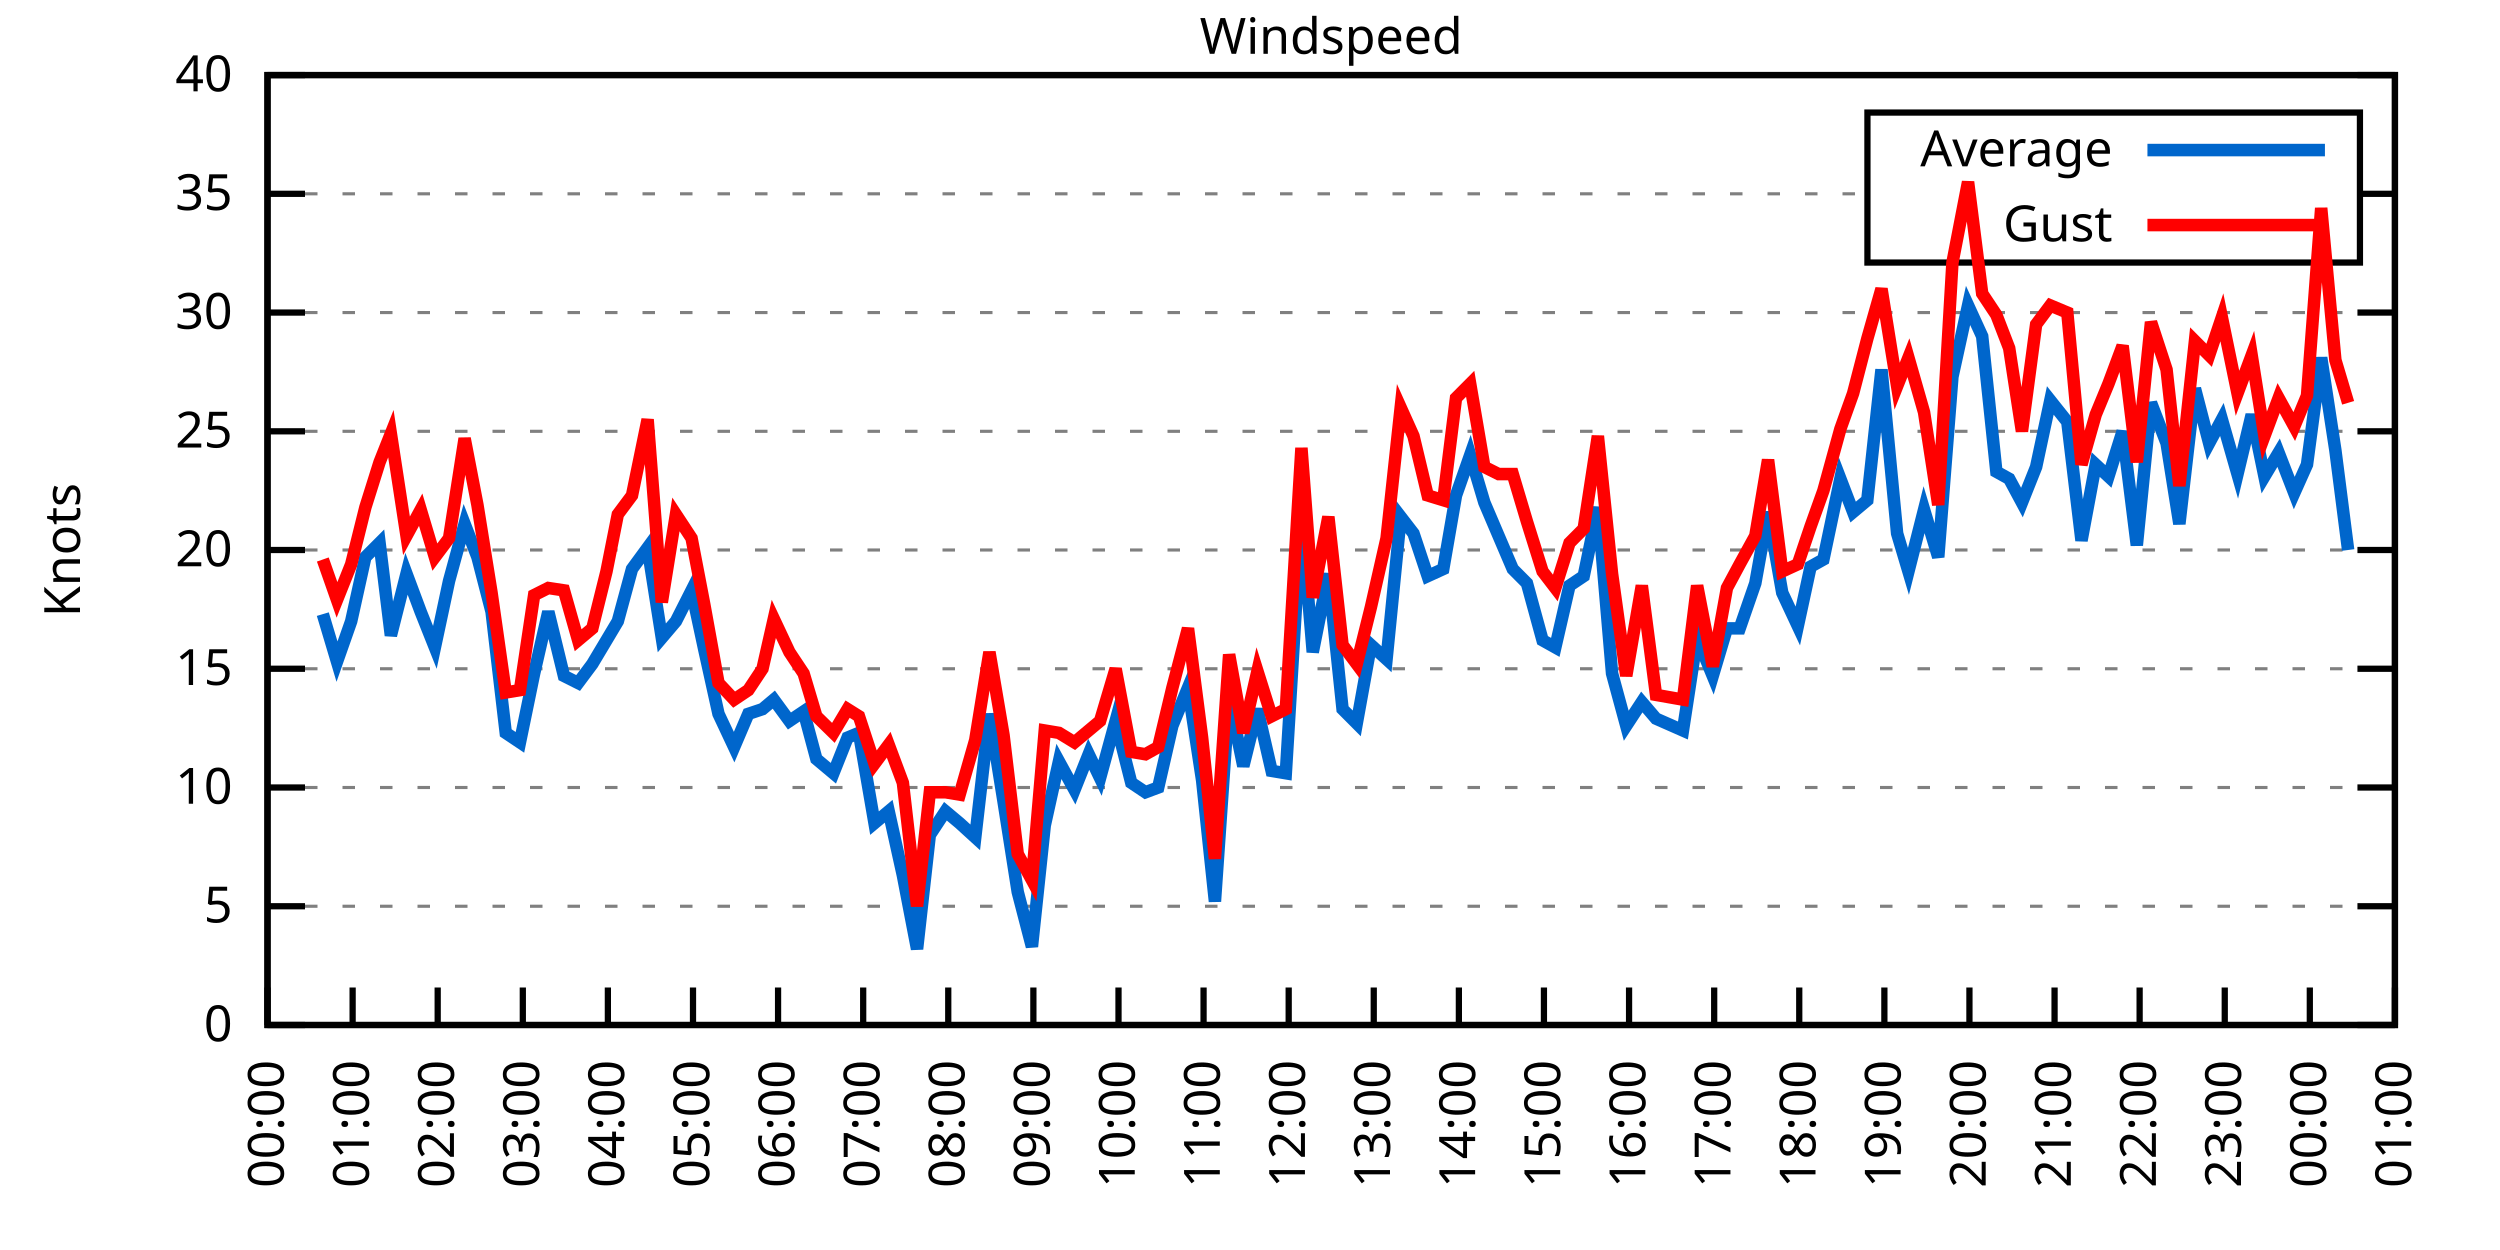
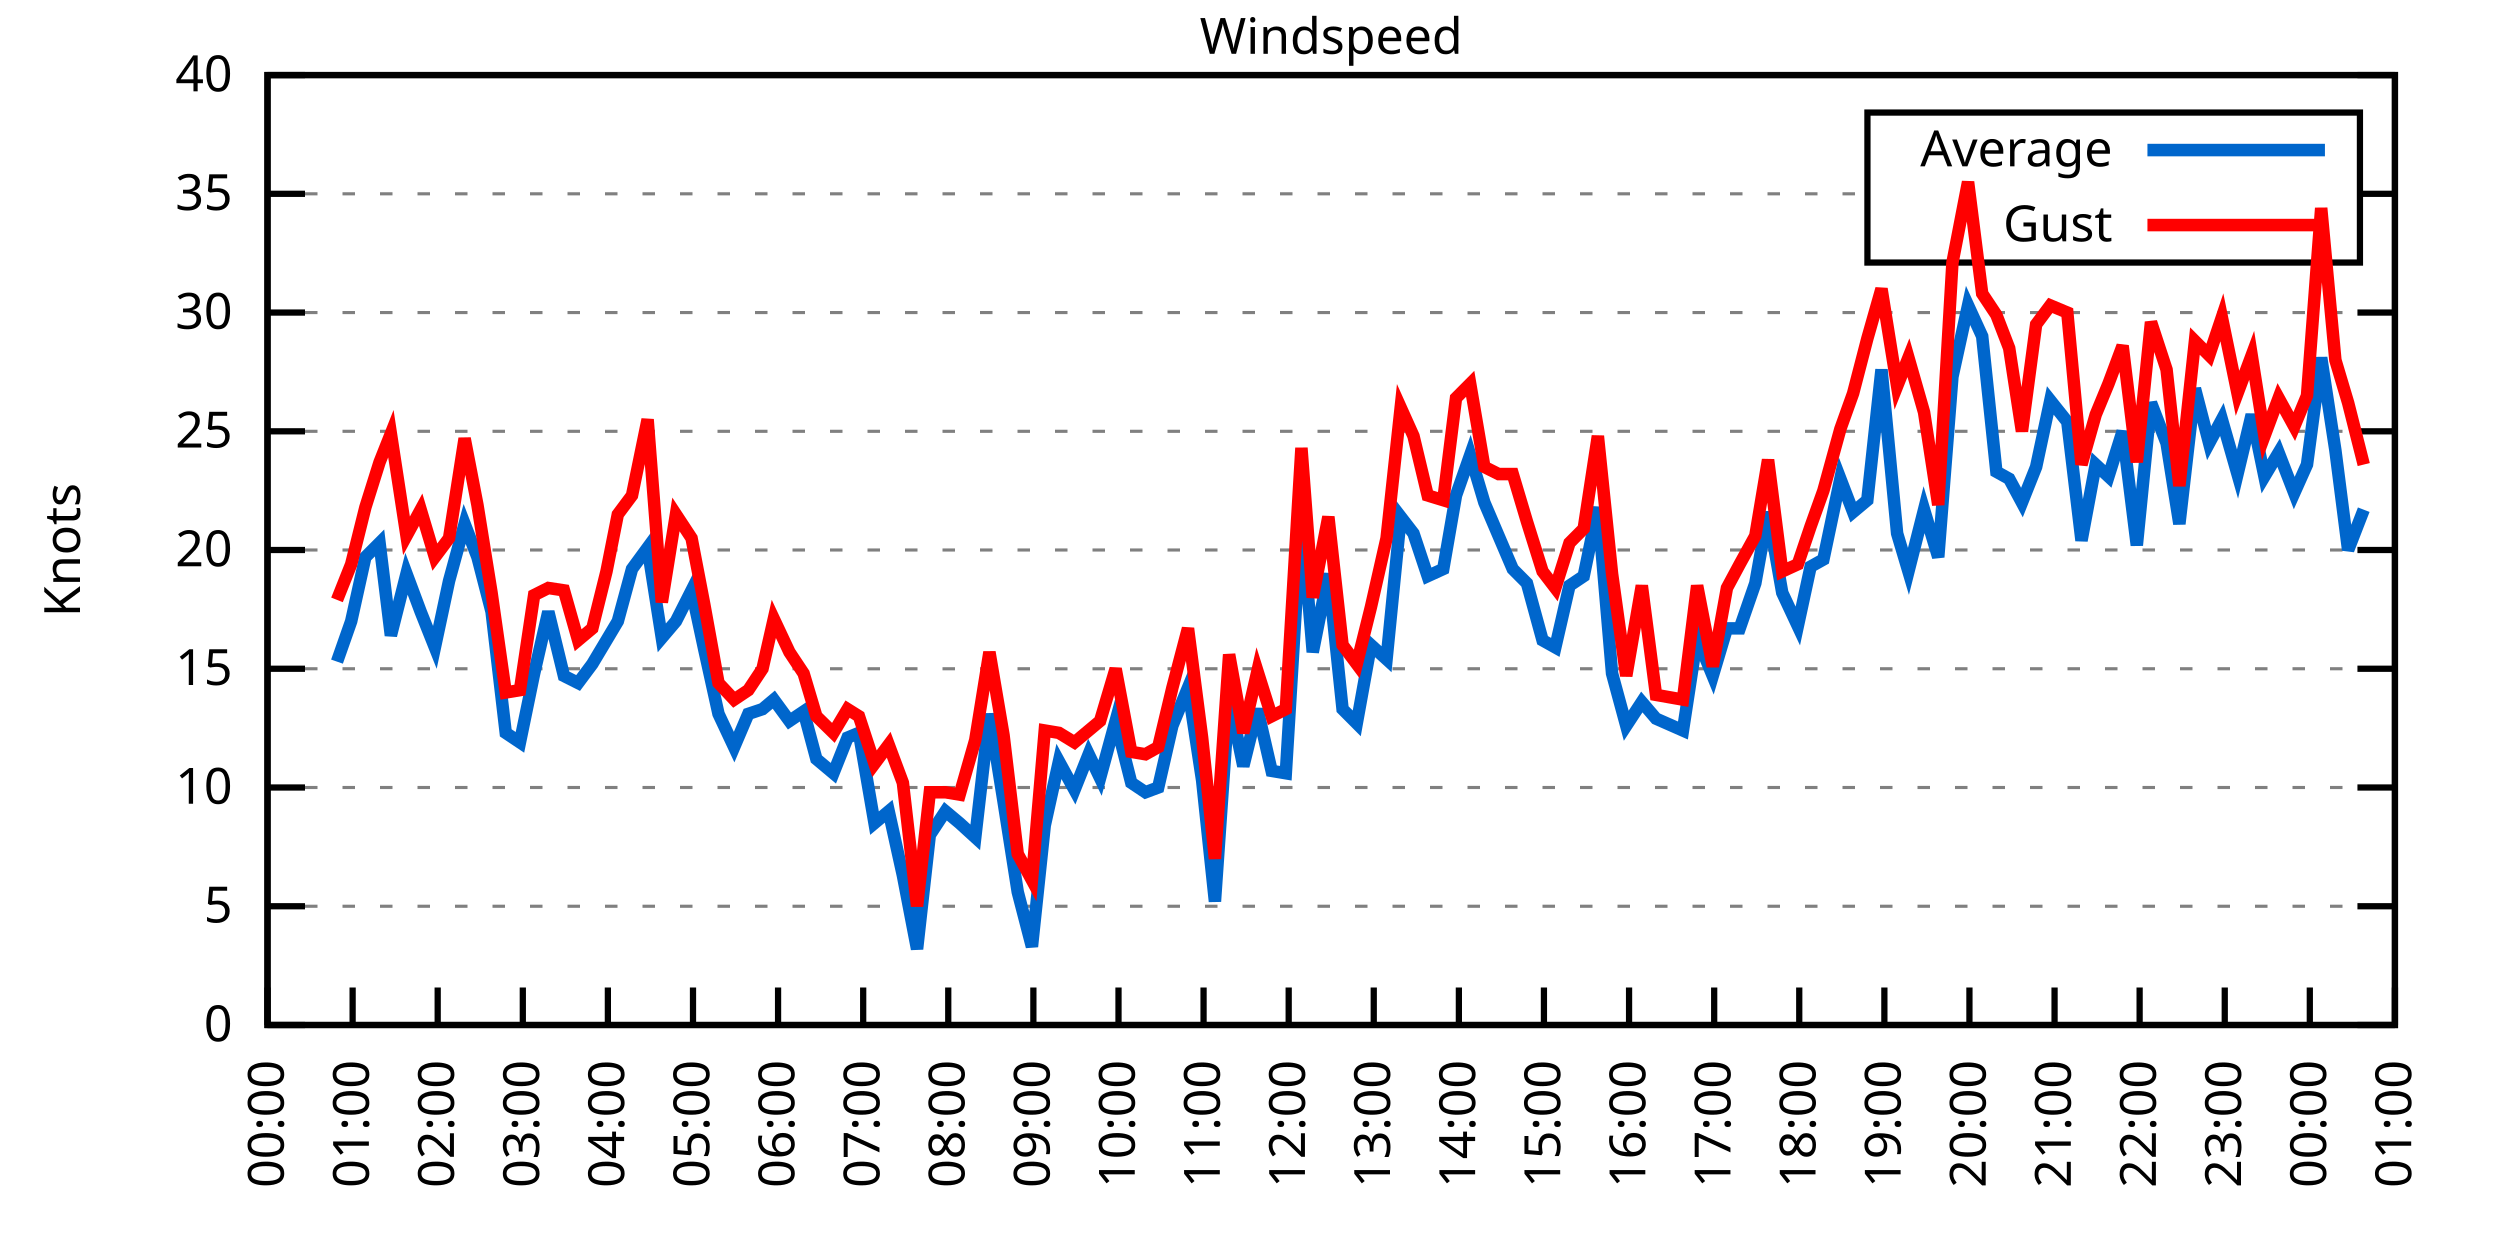
<svg xmlns="http://www.w3.org/2000/svg" xmlns:xlink="http://www.w3.org/1999/xlink" width="400" height="200" viewBox="0 0 400 200">
  <g id="gnuplot_canvas">
    <rect x="0" y="0" width="400" height="200" fill="none" />
    <defs>
      <circle id="gpDot" r="0.5" stroke-width="0.5" stroke="currentColor" />
      <path id="gpPt0" stroke-width="0.333" stroke="currentColor" d="M-1,0 h2 M0,-1 v2" />
      <path id="gpPt1" stroke-width="0.333" stroke="currentColor" d="M-1,-1 L1,1 M1,-1 L-1,1" />
      <path id="gpPt2" stroke-width="0.333" stroke="currentColor" d="M-1,0 L1,0 M0,-1 L0,1 M-1,-1 L1,1 M-1,1 L1,-1" />
      <rect id="gpPt3" stroke-width="0.333" stroke="currentColor" x="-1" y="-1" width="2" height="2" />
      <rect id="gpPt4" stroke-width="0.333" stroke="currentColor" fill="currentColor" x="-1" y="-1" width="2" height="2" />
      <circle id="gpPt5" stroke-width="0.333" stroke="currentColor" cx="0" cy="0" r="1" />
      <use xlink:href="#gpPt5" id="gpPt6" fill="currentColor" stroke="none" />
      <path id="gpPt7" stroke-width="0.333" stroke="currentColor" d="M0,-1.33 L-1.33,0.67 L1.33,0.67 z" />
      <use xlink:href="#gpPt7" id="gpPt8" fill="currentColor" stroke="none" />
      <use xlink:href="#gpPt7" id="gpPt9" stroke="currentColor" transform="rotate(180)" />
      <use xlink:href="#gpPt9" id="gpPt10" fill="currentColor" stroke="none" />
      <use xlink:href="#gpPt3" id="gpPt11" stroke="currentColor" transform="rotate(45)" />
      <use xlink:href="#gpPt11" id="gpPt12" fill="currentColor" stroke="none" />
      <path id="gpPt13" stroke-width="0.333" stroke="currentColor" d="M0,1.330 L1.265,0.411 L0.782,-1.067 L-0.782,-1.076 L-1.265,0.411 z" />
      <use xlink:href="#gpPt13" id="gpPt14" fill="currentColor" stroke="none" />
      <filter id="textbox" filterUnits="objectBoundingBox" x="0" y="0" height="1" width="1">
        <feFlood flood-color="white" flood-opacity="1" result="bgnd" />
        <feComposite in="SourceGraphic" in2="bgnd" operator="atop" />
      </filter>
      <filter id="greybox" filterUnits="objectBoundingBox" x="0" y="0" height="1" width="1">
        <feFlood flood-color="lightgrey" flood-opacity="1" result="grey" />
        <feComposite in="SourceGraphic" in2="grey" operator="atop" />
      </filter>
    </defs>
    <g fill="none" color="white" stroke="currentColor" stroke-width="1.00" stroke-linecap="butt" stroke-linejoin="miter">
</g>
    <g fill="none" color="black" stroke="currentColor" stroke-width="1.00" stroke-linecap="butt" stroke-linejoin="miter">
      <g stroke="none" shape-rendering="crispEdges">
        <polygon fill="rgb(255, 255, 255)" points="42.80,164.00 383.18,164.00 383.18,12.02 42.80,12.02 " />
      </g>
    </g>
    <g fill="none" color="black" stroke="currentColor" stroke-width="1.00" stroke-linecap="butt" stroke-linejoin="miter">
</g>
    <g fill="none" color="black" stroke="black" stroke-width="0.50" stroke-linecap="butt" stroke-linejoin="miter">
</g>
    <g fill="none" color="gray" stroke="currentColor" stroke-width="0.50" stroke-linecap="butt" stroke-linejoin="miter">
      <path stroke="gray" stroke-dasharray="2,4" class="gridline" d="M42.80,164.00 L383.19,164.00  " />
    </g>
    <g fill="none" color="gray" stroke="gray" stroke-width="1.00" stroke-linecap="butt" stroke-linejoin="miter">
</g>
    <g fill="none" color="black" stroke="currentColor" stroke-width="1.00" stroke-linecap="butt" stroke-linejoin="miter">
      <path stroke="black" d="M42.80,164.00 L48.80,164.00 M383.19,164.00 L377.19,164.00  " />
      <g transform="translate(37.20,166.60)" stroke="none" fill="black" font-family="Sans" font-size="8.00" text-anchor="end">
        <text>
          <tspan font-family="Sans"> 0</tspan>
        </text>
      </g>
    </g>
    <g fill="none" color="black" stroke="currentColor" stroke-width="1.00" stroke-linecap="butt" stroke-linejoin="miter">
</g>
    <g fill="none" color="black" stroke="black" stroke-width="0.50" stroke-linecap="butt" stroke-linejoin="miter">
</g>
    <g fill="none" color="gray" stroke="currentColor" stroke-width="0.50" stroke-linecap="butt" stroke-linejoin="miter">
      <path stroke="gray" stroke-dasharray="2,4" class="gridline" d="M42.80,145.00 L383.19,145.00  " />
    </g>
    <g fill="none" color="gray" stroke="gray" stroke-width="1.00" stroke-linecap="butt" stroke-linejoin="miter">
</g>
    <g fill="none" color="black" stroke="currentColor" stroke-width="1.00" stroke-linecap="butt" stroke-linejoin="miter">
      <path stroke="black" d="M42.80,145.00 L48.80,145.00 M383.19,145.00 L377.19,145.00  " />
      <g transform="translate(37.20,147.60)" stroke="none" fill="black" font-family="Sans" font-size="8.00" text-anchor="end">
        <text>
          <tspan font-family="Sans"> 5</tspan>
        </text>
      </g>
    </g>
    <g fill="none" color="black" stroke="currentColor" stroke-width="1.00" stroke-linecap="butt" stroke-linejoin="miter">
</g>
    <g fill="none" color="black" stroke="black" stroke-width="0.50" stroke-linecap="butt" stroke-linejoin="miter">
</g>
    <g fill="none" color="gray" stroke="currentColor" stroke-width="0.50" stroke-linecap="butt" stroke-linejoin="miter">
      <path stroke="gray" stroke-dasharray="2,4" class="gridline" d="M42.80,126.00 L383.19,126.00  " />
    </g>
    <g fill="none" color="gray" stroke="gray" stroke-width="1.00" stroke-linecap="butt" stroke-linejoin="miter">
</g>
    <g fill="none" color="black" stroke="currentColor" stroke-width="1.00" stroke-linecap="butt" stroke-linejoin="miter">
      <path stroke="black" d="M42.80,126.00 L48.80,126.00 M383.19,126.00 L377.19,126.00  " />
      <g transform="translate(37.20,128.60)" stroke="none" fill="black" font-family="Sans" font-size="8.00" text-anchor="end">
        <text>
          <tspan font-family="Sans"> 10</tspan>
        </text>
      </g>
    </g>
    <g fill="none" color="black" stroke="currentColor" stroke-width="1.00" stroke-linecap="butt" stroke-linejoin="miter">
</g>
    <g fill="none" color="black" stroke="black" stroke-width="0.50" stroke-linecap="butt" stroke-linejoin="miter">
</g>
    <g fill="none" color="gray" stroke="currentColor" stroke-width="0.50" stroke-linecap="butt" stroke-linejoin="miter">
      <path stroke="gray" stroke-dasharray="2,4" class="gridline" d="M42.80,107.00 L383.19,107.00  " />
    </g>
    <g fill="none" color="gray" stroke="gray" stroke-width="1.00" stroke-linecap="butt" stroke-linejoin="miter">
</g>
    <g fill="none" color="black" stroke="currentColor" stroke-width="1.00" stroke-linecap="butt" stroke-linejoin="miter">
      <path stroke="black" d="M42.80,107.00 L48.80,107.00 M383.19,107.00 L377.19,107.00  " />
      <g transform="translate(37.20,109.60)" stroke="none" fill="black" font-family="Sans" font-size="8.00" text-anchor="end">
        <text>
          <tspan font-family="Sans"> 15</tspan>
        </text>
      </g>
    </g>
    <g fill="none" color="black" stroke="currentColor" stroke-width="1.00" stroke-linecap="butt" stroke-linejoin="miter">
</g>
    <g fill="none" color="black" stroke="black" stroke-width="0.50" stroke-linecap="butt" stroke-linejoin="miter">
</g>
    <g fill="none" color="gray" stroke="currentColor" stroke-width="0.50" stroke-linecap="butt" stroke-linejoin="miter">
      <path stroke="gray" stroke-dasharray="2,4" class="gridline" d="M42.80,88.00 L383.19,88.00  " />
    </g>
    <g fill="none" color="gray" stroke="gray" stroke-width="1.00" stroke-linecap="butt" stroke-linejoin="miter">
</g>
    <g fill="none" color="black" stroke="currentColor" stroke-width="1.00" stroke-linecap="butt" stroke-linejoin="miter">
      <path stroke="black" d="M42.80,88.00 L48.80,88.00 M383.19,88.00 L377.19,88.00  " />
      <g transform="translate(37.20,90.60)" stroke="none" fill="black" font-family="Sans" font-size="8.00" text-anchor="end">
        <text>
          <tspan font-family="Sans"> 20</tspan>
        </text>
      </g>
    </g>
    <g fill="none" color="black" stroke="currentColor" stroke-width="1.00" stroke-linecap="butt" stroke-linejoin="miter">
</g>
    <g fill="none" color="black" stroke="black" stroke-width="0.50" stroke-linecap="butt" stroke-linejoin="miter">
</g>
    <g fill="none" color="gray" stroke="currentColor" stroke-width="0.50" stroke-linecap="butt" stroke-linejoin="miter">
      <path stroke="gray" stroke-dasharray="2,4" class="gridline" d="M42.80,69.01 L383.19,69.01  " />
    </g>
    <g fill="none" color="gray" stroke="gray" stroke-width="1.00" stroke-linecap="butt" stroke-linejoin="miter">
</g>
    <g fill="none" color="black" stroke="currentColor" stroke-width="1.00" stroke-linecap="butt" stroke-linejoin="miter">
      <path stroke="black" d="M42.80,69.01 L48.80,69.01 M383.19,69.01 L377.19,69.01  " />
      <g transform="translate(37.20,71.61)" stroke="none" fill="black" font-family="Sans" font-size="8.00" text-anchor="end">
        <text>
          <tspan font-family="Sans"> 25</tspan>
        </text>
      </g>
    </g>
    <g fill="none" color="black" stroke="currentColor" stroke-width="1.00" stroke-linecap="butt" stroke-linejoin="miter">
</g>
    <g fill="none" color="black" stroke="black" stroke-width="0.50" stroke-linecap="butt" stroke-linejoin="miter">
</g>
    <g fill="none" color="gray" stroke="currentColor" stroke-width="0.50" stroke-linecap="butt" stroke-linejoin="miter">
      <path stroke="gray" stroke-dasharray="2,4" class="gridline" d="M42.80,50.01 L383.19,50.01  " />
    </g>
    <g fill="none" color="gray" stroke="gray" stroke-width="1.00" stroke-linecap="butt" stroke-linejoin="miter">
</g>
    <g fill="none" color="black" stroke="currentColor" stroke-width="1.00" stroke-linecap="butt" stroke-linejoin="miter">
      <path stroke="black" d="M42.80,50.01 L48.80,50.01 M383.19,50.01 L377.19,50.01  " />
      <g transform="translate(37.20,52.61)" stroke="none" fill="black" font-family="Sans" font-size="8.00" text-anchor="end">
        <text>
          <tspan font-family="Sans"> 30</tspan>
        </text>
      </g>
    </g>
    <g fill="none" color="black" stroke="currentColor" stroke-width="1.00" stroke-linecap="butt" stroke-linejoin="miter">
</g>
    <g fill="none" color="black" stroke="black" stroke-width="0.50" stroke-linecap="butt" stroke-linejoin="miter">
</g>
    <g fill="none" color="gray" stroke="currentColor" stroke-width="0.50" stroke-linecap="butt" stroke-linejoin="miter">
      <path stroke="gray" stroke-dasharray="2,4" class="gridline" d="M42.80,31.01 L298.79,31.01 M377.59,31.01 L383.19,31.01  " />
    </g>
    <g fill="none" color="gray" stroke="gray" stroke-width="1.00" stroke-linecap="butt" stroke-linejoin="miter">
</g>
    <g fill="none" color="black" stroke="currentColor" stroke-width="1.00" stroke-linecap="butt" stroke-linejoin="miter">
      <path stroke="black" d="M42.80,31.01 L48.80,31.01 M383.19,31.01 L377.19,31.01  " />
      <g transform="translate(37.20,33.61)" stroke="none" fill="black" font-family="Sans" font-size="8.00" text-anchor="end">
        <text>
          <tspan font-family="Sans"> 35</tspan>
        </text>
      </g>
    </g>
    <g fill="none" color="black" stroke="currentColor" stroke-width="1.00" stroke-linecap="butt" stroke-linejoin="miter">
</g>
    <g fill="none" color="black" stroke="black" stroke-width="0.50" stroke-linecap="butt" stroke-linejoin="miter">
</g>
    <g fill="none" color="gray" stroke="currentColor" stroke-width="0.50" stroke-linecap="butt" stroke-linejoin="miter">
      <path stroke="gray" stroke-dasharray="2,4" class="gridline" d="M42.80,12.01 L383.19,12.01  " />
    </g>
    <g fill="none" color="gray" stroke="gray" stroke-width="1.00" stroke-linecap="butt" stroke-linejoin="miter">
</g>
    <g fill="none" color="black" stroke="currentColor" stroke-width="1.00" stroke-linecap="butt" stroke-linejoin="miter">
      <path stroke="black" d="M42.80,12.01 L48.80,12.01 M383.19,12.01 L377.19,12.01  " />
      <g transform="translate(37.20,14.61)" stroke="none" fill="black" font-family="Sans" font-size="8.00" text-anchor="end">
        <text>
          <tspan font-family="Sans"> 40</tspan>
        </text>
      </g>
    </g>
    <g fill="none" color="black" stroke="currentColor" stroke-width="1.00" stroke-linecap="butt" stroke-linejoin="miter">
      <path stroke="black" d="M42.80,164.00 L42.80,158.00  " />
      <g transform="translate(45.40,169.60) rotate(270.00)" stroke="none" fill="black" font-family="Sans" font-size="8.00" text-anchor="end">
        <text>
          <tspan font-family="Sans">00:00</tspan>
        </text>
      </g>
    </g>
    <g fill="none" color="black" stroke="currentColor" stroke-width="1.00" stroke-linecap="butt" stroke-linejoin="miter">
      <path stroke="black" d="M56.42,164.00 L56.42,158.00  " />
      <g transform="translate(59.02,169.60) rotate(270.00)" stroke="none" fill="black" font-family="Sans" font-size="8.00" text-anchor="end">
        <text>
          <tspan font-family="Sans">01:00</tspan>
        </text>
      </g>
    </g>
    <g fill="none" color="black" stroke="currentColor" stroke-width="1.00" stroke-linecap="butt" stroke-linejoin="miter">
      <path stroke="black" d="M70.03,164.00 L70.03,158.00  " />
      <g transform="translate(72.63,169.60) rotate(270.00)" stroke="none" fill="black" font-family="Sans" font-size="8.00" text-anchor="end">
        <text>
          <tspan font-family="Sans">02:00</tspan>
        </text>
      </g>
    </g>
    <g fill="none" color="black" stroke="currentColor" stroke-width="1.00" stroke-linecap="butt" stroke-linejoin="miter">
      <path stroke="black" d="M83.65,164.00 L83.65,158.00  " />
      <g transform="translate(86.25,169.60) rotate(270.00)" stroke="none" fill="black" font-family="Sans" font-size="8.00" text-anchor="end">
        <text>
          <tspan font-family="Sans">03:00</tspan>
        </text>
      </g>
    </g>
    <g fill="none" color="black" stroke="currentColor" stroke-width="1.00" stroke-linecap="butt" stroke-linejoin="miter">
      <path stroke="black" d="M97.26,164.00 L97.26,158.00  " />
      <g transform="translate(99.86,169.60) rotate(270.00)" stroke="none" fill="black" font-family="Sans" font-size="8.00" text-anchor="end">
        <text>
          <tspan font-family="Sans">04:00</tspan>
        </text>
      </g>
    </g>
    <g fill="none" color="black" stroke="currentColor" stroke-width="1.00" stroke-linecap="butt" stroke-linejoin="miter">
      <path stroke="black" d="M110.88,164.00 L110.88,158.00  " />
      <g transform="translate(113.48,169.60) rotate(270.00)" stroke="none" fill="black" font-family="Sans" font-size="8.00" text-anchor="end">
        <text>
          <tspan font-family="Sans">05:00</tspan>
        </text>
      </g>
    </g>
    <g fill="none" color="black" stroke="currentColor" stroke-width="1.00" stroke-linecap="butt" stroke-linejoin="miter">
      <path stroke="black" d="M124.49,164.00 L124.49,158.00  " />
      <g transform="translate(127.09,169.60) rotate(270.00)" stroke="none" fill="black" font-family="Sans" font-size="8.00" text-anchor="end">
        <text>
          <tspan font-family="Sans">06:00</tspan>
        </text>
      </g>
    </g>
    <g fill="none" color="black" stroke="currentColor" stroke-width="1.00" stroke-linecap="butt" stroke-linejoin="miter">
      <path stroke="black" d="M138.11,164.00 L138.11,158.00  " />
      <g transform="translate(140.71,169.60) rotate(270.00)" stroke="none" fill="black" font-family="Sans" font-size="8.00" text-anchor="end">
        <text>
          <tspan font-family="Sans">07:00</tspan>
        </text>
      </g>
    </g>
    <g fill="none" color="black" stroke="currentColor" stroke-width="1.00" stroke-linecap="butt" stroke-linejoin="miter">
      <path stroke="black" d="M151.72,164.00 L151.72,158.00  " />
      <g transform="translate(154.32,169.60) rotate(270.00)" stroke="none" fill="black" font-family="Sans" font-size="8.00" text-anchor="end">
        <text>
          <tspan font-family="Sans">08:00</tspan>
        </text>
      </g>
    </g>
    <g fill="none" color="black" stroke="currentColor" stroke-width="1.00" stroke-linecap="butt" stroke-linejoin="miter">
      <path stroke="black" d="M165.34,164.00 L165.34,158.00  " />
      <g transform="translate(167.94,169.60) rotate(270.00)" stroke="none" fill="black" font-family="Sans" font-size="8.00" text-anchor="end">
        <text>
          <tspan font-family="Sans">09:00</tspan>
        </text>
      </g>
    </g>
    <g fill="none" color="black" stroke="currentColor" stroke-width="1.00" stroke-linecap="butt" stroke-linejoin="miter">
      <path stroke="black" d="M178.96,164.00 L178.96,158.00  " />
      <g transform="translate(181.56,169.60) rotate(270.00)" stroke="none" fill="black" font-family="Sans" font-size="8.00" text-anchor="end">
        <text>
          <tspan font-family="Sans">10:00</tspan>
        </text>
      </g>
    </g>
    <g fill="none" color="black" stroke="currentColor" stroke-width="1.00" stroke-linecap="butt" stroke-linejoin="miter">
      <path stroke="black" d="M192.57,164.00 L192.57,158.00  " />
      <g transform="translate(195.17,169.60) rotate(270.00)" stroke="none" fill="black" font-family="Sans" font-size="8.00" text-anchor="end">
        <text>
          <tspan font-family="Sans">11:00</tspan>
        </text>
      </g>
    </g>
    <g fill="none" color="black" stroke="currentColor" stroke-width="1.00" stroke-linecap="butt" stroke-linejoin="miter">
      <path stroke="black" d="M206.19,164.00 L206.19,158.00  " />
      <g transform="translate(208.79,169.60) rotate(270.00)" stroke="none" fill="black" font-family="Sans" font-size="8.00" text-anchor="end">
        <text>
          <tspan font-family="Sans">12:00</tspan>
        </text>
      </g>
    </g>
    <g fill="none" color="black" stroke="currentColor" stroke-width="1.00" stroke-linecap="butt" stroke-linejoin="miter">
      <path stroke="black" d="M219.80,164.00 L219.80,158.00  " />
      <g transform="translate(222.40,169.60) rotate(270.00)" stroke="none" fill="black" font-family="Sans" font-size="8.00" text-anchor="end">
        <text>
          <tspan font-family="Sans">13:00</tspan>
        </text>
      </g>
    </g>
    <g fill="none" color="black" stroke="currentColor" stroke-width="1.00" stroke-linecap="butt" stroke-linejoin="miter">
      <path stroke="black" d="M233.42,164.00 L233.42,158.00  " />
      <g transform="translate(236.02,169.60) rotate(270.00)" stroke="none" fill="black" font-family="Sans" font-size="8.00" text-anchor="end">
        <text>
          <tspan font-family="Sans">14:00</tspan>
        </text>
      </g>
    </g>
    <g fill="none" color="black" stroke="currentColor" stroke-width="1.00" stroke-linecap="butt" stroke-linejoin="miter">
      <path stroke="black" d="M247.03,164.00 L247.03,158.00  " />
      <g transform="translate(249.63,169.60) rotate(270.00)" stroke="none" fill="black" font-family="Sans" font-size="8.00" text-anchor="end">
        <text>
          <tspan font-family="Sans">15:00</tspan>
        </text>
      </g>
    </g>
    <g fill="none" color="black" stroke="currentColor" stroke-width="1.00" stroke-linecap="butt" stroke-linejoin="miter">
      <path stroke="black" d="M260.65,164.00 L260.65,158.00  " />
      <g transform="translate(263.25,169.60) rotate(270.00)" stroke="none" fill="black" font-family="Sans" font-size="8.00" text-anchor="end">
        <text>
          <tspan font-family="Sans">16:00</tspan>
        </text>
      </g>
    </g>
    <g fill="none" color="black" stroke="currentColor" stroke-width="1.00" stroke-linecap="butt" stroke-linejoin="miter">
      <path stroke="black" d="M274.27,164.00 L274.27,158.00  " />
      <g transform="translate(276.87,169.60) rotate(270.00)" stroke="none" fill="black" font-family="Sans" font-size="8.00" text-anchor="end">
        <text>
          <tspan font-family="Sans">17:00</tspan>
        </text>
      </g>
    </g>
    <g fill="none" color="black" stroke="currentColor" stroke-width="1.00" stroke-linecap="butt" stroke-linejoin="miter">
      <path stroke="black" d="M287.88,164.00 L287.88,158.00  " />
      <g transform="translate(290.48,169.60) rotate(270.00)" stroke="none" fill="black" font-family="Sans" font-size="8.00" text-anchor="end">
        <text>
          <tspan font-family="Sans">18:00</tspan>
        </text>
      </g>
    </g>
    <g fill="none" color="black" stroke="currentColor" stroke-width="1.00" stroke-linecap="butt" stroke-linejoin="miter">
      <path stroke="black" d="M301.50,164.00 L301.50,158.00  " />
      <g transform="translate(304.10,169.60) rotate(270.00)" stroke="none" fill="black" font-family="Sans" font-size="8.00" text-anchor="end">
        <text>
          <tspan font-family="Sans">19:00</tspan>
        </text>
      </g>
    </g>
    <g fill="none" color="black" stroke="currentColor" stroke-width="1.00" stroke-linecap="butt" stroke-linejoin="miter">
      <path stroke="black" d="M315.11,164.00 L315.11,158.00  " />
      <g transform="translate(317.71,169.60) rotate(270.00)" stroke="none" fill="black" font-family="Sans" font-size="8.00" text-anchor="end">
        <text>
          <tspan font-family="Sans">20:00</tspan>
        </text>
      </g>
    </g>
    <g fill="none" color="black" stroke="currentColor" stroke-width="1.00" stroke-linecap="butt" stroke-linejoin="miter">
      <path stroke="black" d="M328.73,164.00 L328.73,158.00  " />
      <g transform="translate(331.33,169.60) rotate(270.00)" stroke="none" fill="black" font-family="Sans" font-size="8.00" text-anchor="end">
        <text>
          <tspan font-family="Sans">21:00</tspan>
        </text>
      </g>
    </g>
    <g fill="none" color="black" stroke="currentColor" stroke-width="1.00" stroke-linecap="butt" stroke-linejoin="miter">
      <path stroke="black" d="M342.34,164.00 L342.34,158.00  " />
      <g transform="translate(344.94,169.60) rotate(270.00)" stroke="none" fill="black" font-family="Sans" font-size="8.00" text-anchor="end">
        <text>
          <tspan font-family="Sans">22:00</tspan>
        </text>
      </g>
    </g>
    <g fill="none" color="black" stroke="currentColor" stroke-width="1.00" stroke-linecap="butt" stroke-linejoin="miter">
      <path stroke="black" d="M355.96,164.00 L355.96,158.00  " />
      <g transform="translate(358.56,169.60) rotate(270.00)" stroke="none" fill="black" font-family="Sans" font-size="8.00" text-anchor="end">
        <text>
          <tspan font-family="Sans">23:00</tspan>
        </text>
      </g>
    </g>
    <g fill="none" color="black" stroke="currentColor" stroke-width="1.00" stroke-linecap="butt" stroke-linejoin="miter">
      <path stroke="black" d="M369.57,164.00 L369.57,158.00  " />
      <g transform="translate(372.17,169.60) rotate(270.00)" stroke="none" fill="black" font-family="Sans" font-size="8.00" text-anchor="end">
        <text>
          <tspan font-family="Sans">00:00</tspan>
        </text>
      </g>
    </g>
    <g fill="none" color="black" stroke="currentColor" stroke-width="1.00" stroke-linecap="butt" stroke-linejoin="miter">
      <path stroke="black" d="M383.19,164.00 L383.19,158.00  " />
      <g transform="translate(385.79,169.60) rotate(270.00)" stroke="none" fill="black" font-family="Sans" font-size="8.00" text-anchor="end">
        <text>
          <tspan font-family="Sans">01:00</tspan>
        </text>
      </g>
    </g>
    <g fill="none" color="black" stroke="currentColor" stroke-width="1.00" stroke-linecap="butt" stroke-linejoin="miter">
</g>
    <g fill="none" color="black" stroke="currentColor" stroke-width="1.00" stroke-linecap="butt" stroke-linejoin="miter">
      <path stroke="black" d="M42.80,12.01 L42.80,164.00 L383.19,164.00 L383.19,12.01 L42.80,12.01 Z  " />
    </g>
    <g fill="none" color="black" stroke="currentColor" stroke-width="1.00" stroke-linecap="butt" stroke-linejoin="miter">
</g>
    <g fill="none" color="black" stroke="currentColor" stroke-width="1.00" stroke-linecap="butt" stroke-linejoin="miter">
      <path stroke="black" d="M298.79,42.01 L298.79,18.01 L377.59,18.01 L377.59,42.01 L298.79,42.01 Z  " />
    </g>
    <g id="Windspeed_plot_1">
      <g fill="none" color="white" stroke="black" stroke-width="2.00" stroke-linecap="butt" stroke-linejoin="miter">
</g>
      <g fill="none" color="black" stroke="currentColor" stroke-width="2.00" stroke-linecap="butt" stroke-linejoin="miter">
        <g transform="translate(337.99,26.61)" stroke="none" fill="black" font-family="Sans" font-size="8.00" text-anchor="end">
          <text>
            <tspan font-family="Sans">Average</tspan>
          </text>
        </g>
      </g>
      <g fill="none" color="black" stroke="currentColor" stroke-width="2.00" stroke-linecap="butt" stroke-linejoin="miter">
-         <path stroke="rgb(  0, 102, 204)" d="M343.59,24.01 L371.99,24.01 M51.65,98.26 L53.92,105.86 L56.19,99.40 L58.46,89.14 L60.73,86.87 L62.54,101.68   L65.04,91.80 L67.31,97.88 L69.58,103.58 L71.85,92.94 L74.34,83.83 L76.39,89.14 L78.65,97.88 L80.92,117.26   L83.19,118.78 L85.46,107.76 L87.73,97.88 L90.23,108.14 L92.50,109.28 L94.77,106.24 L97.04,102.44 L98.85,99.40   L101.12,91.04 L103.62,87.63 L105.89,102.06 L108.15,99.40 L110.65,94.46 L112.69,103.96 L114.96,114.22 L117.46,119.54   L119.73,114.22 L122.00,113.46 L123.81,111.94 L126.31,115.36 L128.58,113.84 L130.62,121.44 L133.34,123.72 L135.61,118.02   L137.43,117.26 L139.92,131.70 L142.19,129.80 L144.46,140.06 L146.73,151.84 L148.77,133.60 L151.27,129.80 L153.54,131.70   L156.04,133.98 L158.31,114.22 L160.57,128.28 L162.84,142.72 L165.11,151.46 L167.16,132.08 L169.43,121.82 L171.92,126.38   L174.19,120.68 L176.01,124.48 L178.50,115.36 L181.00,125.24 L183.27,126.76 L185.31,126.00 L187.58,116.12 L190.08,110.04   L192.34,124.86 L194.39,144.24 L196.66,111.56 L198.93,122.58 L201.19,113.46 L203.46,123.34 L205.73,123.72 L208.23,82.69   L210.04,104.34 L212.54,91.80 L214.81,113.46 L217.08,115.74 L219.35,103.20 L221.85,105.48 L224.11,82.69 L226.16,85.35   L228.43,92.18 L230.92,91.04 L232.96,79.27 L235.23,72.81 L237.50,80.41 L239.77,85.73 L242.04,91.04 L244.31,93.32   L246.81,102.44 L248.85,103.58 L251.12,93.70 L253.39,92.18 L255.66,81.17 L257.93,107.76 L260.20,116.12 L262.69,112.32   L264.96,114.98 L269.27,116.88 L271.54,102.06 L274.04,108.14 L276.31,100.54 L278.35,100.54 L280.85,93.32 L282.89,81.93   L285.16,94.84 L287.65,100.16 L289.70,90.66 L291.74,89.52 L294.46,76.61 L296.50,81.93 L298.77,80.03 L301.04,59.13   L303.54,85.35 L305.35,91.42 L307.85,81.55 L310.12,89.14 L312.39,60.27 L314.89,48.87 L317.15,53.81 L319.42,75.47   L321.47,76.61 L323.51,80.41 L325.78,74.71 L328.05,64.07 L330.77,67.49 L333.04,86.49 L335.31,74.33 L337.35,76.23   L339.62,69.01 L341.89,87.25 L344.16,64.45 L346.65,70.91 L348.70,83.83 L351.19,62.17 L353.46,70.91 L355.50,67.11   L358.00,75.85 L360.27,66.35 L362.31,76.23 L364.58,72.43 L367.08,78.89 L369.12,74.33 L371.39,57.23 L373.66,72.05   L375.70,88.00  " />
+         <path stroke="rgb(  0, 102, 204)" d="M343.59,24.01 L371.99,24.01 M53.92,105.86 L56.19,99.40 L58.46,89.14 L60.73,86.87 L62.54,101.68 L65.04,91.80   L67.31,97.88 L69.58,103.58 L71.85,92.94 L74.34,83.83 L76.39,89.14 L78.65,97.88 L80.92,117.26 L83.19,118.78   L85.46,107.76 L87.73,97.88 L90.23,108.14 L92.50,109.28 L94.77,106.24 L97.04,102.44 L98.85,99.40 L101.12,91.04   L103.62,87.63 L105.89,102.06 L108.15,99.40 L110.65,94.46 L112.69,103.96 L114.96,114.22 L117.46,119.54 L119.73,114.22   L122.00,113.46 L123.81,111.94 L126.31,115.36 L128.58,113.84 L130.62,121.44 L133.34,123.72 L135.61,118.02 L137.43,117.26   L139.92,131.70 L142.19,129.80 L144.46,140.06 L146.73,151.84 L148.77,133.60 L151.27,129.80 L153.54,131.70 L156.04,133.98   L158.31,114.22 L160.57,128.28 L162.84,142.72 L165.11,151.46 L167.16,132.08 L169.43,121.82 L171.92,126.38 L174.19,120.68   L176.01,124.48 L178.50,115.36 L181.00,125.24 L183.27,126.76 L185.31,126.00 L187.58,116.12 L190.08,110.04 L192.34,124.86   L194.39,144.24 L196.66,111.56 L198.93,122.58 L201.19,113.46 L203.46,123.34 L205.73,123.72 L208.23,82.69 L210.04,104.34   L212.54,91.80 L214.81,113.46 L217.08,115.74 L219.35,103.20 L221.85,105.48 L224.11,82.69 L226.16,85.35 L228.43,92.18   L230.92,91.04 L232.96,79.27 L235.23,72.81 L237.50,80.41 L239.77,85.73 L242.04,91.04 L244.31,93.32 L246.81,102.44   L248.85,103.58 L251.12,93.70 L253.39,92.18 L255.66,81.17 L257.93,107.76 L260.20,116.12 L262.69,112.32 L264.96,114.98   L269.27,116.88 L271.54,102.06 L274.04,108.14 L276.31,100.54 L278.35,100.54 L280.85,93.32 L282.89,81.93 L285.16,94.84   L287.65,100.16 L289.70,90.66 L291.74,89.52 L294.46,76.61 L296.50,81.93 L298.77,80.03 L301.04,59.13 L303.54,85.35   L305.35,91.42 L307.85,81.55 L310.12,89.14 L312.39,60.27 L314.89,48.87 L317.15,53.81 L319.42,75.47 L321.47,76.61   L323.51,80.41 L325.78,74.71 L328.05,64.07 L330.77,67.49 L333.04,86.49 L335.31,74.33 L337.35,76.23 L339.62,69.01   L341.89,87.25 L344.16,64.45 L346.65,70.91 L348.70,83.83 L351.19,62.17 L353.46,70.91 L355.50,67.11 L358.00,75.85   L360.27,66.35 L362.31,76.23 L364.58,72.43 L367.08,78.89 L369.12,74.33 L371.39,57.23 L373.66,72.05 L375.70,88.00   L378.20,81.55  " />
      </g>
    </g>
    <g id="Windspeed_plot_2">
      <g fill="none" color="black" stroke="currentColor" stroke-width="2.00" stroke-linecap="butt" stroke-linejoin="miter">
        <g transform="translate(337.99,38.61)" stroke="none" fill="black" font-family="Sans" font-size="8.00" text-anchor="end">
          <text>
            <tspan font-family="Sans">Gust</tspan>
          </text>
        </g>
      </g>
      <g fill="none" color="black" stroke="currentColor" stroke-width="2.00" stroke-linecap="butt" stroke-linejoin="miter">
-         <path stroke="rgb(255,   0,   0)" d="M343.59,36.01 L371.99,36.01 M51.65,89.52 L53.92,95.98 L56.19,90.28 L58.46,81.17 L60.73,73.95 L62.54,69.39   L65.04,85.73 L67.31,81.55 L69.58,89.14 L71.85,86.11 L74.34,70.15 L76.39,80.79 L78.65,94.84 L80.92,110.80   L83.19,110.42 L85.46,95.22 L87.73,94.08 L90.23,94.46 L92.50,102.44 L94.77,100.54 L97.04,91.42 L98.85,82.31   L101.12,79.27 L103.62,67.11 L105.89,96.36 L108.15,82.31 L110.65,86.11 L112.69,96.74 L114.96,109.28 L117.46,111.94   L119.73,110.42 L122.00,107.00 L123.81,99.02 L126.31,104.34 L128.58,107.76 L130.62,114.60 L133.34,117.26 L135.61,113.46   L137.43,114.60 L139.92,122.20 L142.19,119.16 L144.46,125.24 L146.73,145.00 L148.77,126.76 L151.27,126.76 L153.54,127.14   L156.04,118.40 L158.31,104.34 L160.57,117.64 L162.84,136.64 L165.11,140.82 L167.16,116.88 L169.43,117.26 L171.92,118.78   L174.19,116.88 L176.01,115.36 L178.50,107.00 L181.00,120.30 L183.27,120.68 L185.31,119.54 L187.58,110.04 L190.08,100.54   L192.34,118.02 L194.39,137.40 L196.66,104.72 L198.93,117.26 L201.19,107.38 L203.46,114.60 L205.73,113.46 L208.23,71.67   L210.04,95.60 L212.54,82.69 L214.81,103.20 L217.08,106.24 L219.35,97.12 L221.85,86.11 L224.11,65.21 L226.16,69.77   L228.43,79.27 L230.92,80.03 L232.96,63.69 L235.23,61.41 L237.50,74.71 L239.77,75.85 L242.04,75.85 L244.31,83.45   L246.81,91.42 L248.85,94.08 L251.12,86.87 L253.39,84.59 L255.66,69.77 L257.93,91.80 L260.20,108.14 L262.69,93.70   L264.96,111.18 L269.27,111.94 L271.54,93.70 L274.04,106.62 L276.31,94.08 L278.35,90.28 L280.85,85.73 L282.89,73.57   L285.16,91.42 L287.65,90.28 L289.70,84.21 L291.74,78.51 L294.46,68.63 L296.50,62.93 L298.77,54.19 L301.04,46.21   L303.54,61.79 L305.35,57.23 L307.85,65.97 L310.12,80.79 L312.39,42.03 L314.89,29.11 L317.15,46.97 L319.42,50.39   L321.47,55.71 L323.51,69.01 L325.78,51.91 L328.05,48.87 L330.77,50.01 L333.04,74.33 L335.31,66.35 L337.35,61.41   L339.62,55.33 L341.89,73.95 L344.16,51.53 L346.65,59.13 L348.70,77.75 L351.19,54.57 L353.46,56.85 L355.50,50.77   L358.00,62.93 L360.27,56.85 L362.31,69.77 L364.58,63.69 L367.08,68.25 L369.12,63.31 L371.39,33.29 L373.66,57.61   L375.70,64.45  " />
+         <path stroke="rgb(255,   0,   0)" d="M343.59,36.01 L371.99,36.01 M53.92,95.98 L56.19,90.28 L58.46,81.17 L60.73,73.95 L62.54,69.39 L65.04,85.73   L67.31,81.55 L69.58,89.14 L71.85,86.11 L74.34,70.15 L76.39,80.79 L78.65,94.84 L80.92,110.80 L83.19,110.42   L85.46,95.22 L87.73,94.08 L90.23,94.46 L92.50,102.44 L94.77,100.54 L97.04,91.42 L98.85,82.31 L101.12,79.27   L103.62,67.11 L105.89,96.36 L108.15,82.31 L110.65,86.11 L112.69,96.74 L114.96,109.28 L117.46,111.94 L119.73,110.42   L122.00,107.00 L123.81,99.02 L126.31,104.34 L128.58,107.76 L130.62,114.60 L133.34,117.26 L135.61,113.46 L137.43,114.60   L139.92,122.20 L142.19,119.16 L144.46,125.24 L146.73,145.00 L148.77,126.76 L151.27,126.76 L153.54,127.14 L156.04,118.40   L158.31,104.34 L160.57,117.64 L162.84,136.64 L165.11,140.82 L167.16,116.88 L169.43,117.26 L171.92,118.78 L174.19,116.88   L176.01,115.36 L178.50,107.00 L181.00,120.30 L183.27,120.68 L185.31,119.54 L187.58,110.04 L190.08,100.54 L192.34,118.02   L194.39,137.40 L196.66,104.72 L198.93,117.26 L201.19,107.38 L203.46,114.60 L205.73,113.46 L208.23,71.67 L210.04,95.60   L212.54,82.69 L214.81,103.20 L217.08,106.24 L219.35,97.12 L221.85,86.11 L224.11,65.21 L226.16,69.77 L228.43,79.27   L230.92,80.03 L232.96,63.69 L235.23,61.41 L237.50,74.71 L239.77,75.85 L242.04,75.85 L244.31,83.45 L246.81,91.42   L248.85,94.08 L251.12,86.87 L253.39,84.59 L255.66,69.77 L257.93,91.80 L260.20,108.14 L262.69,93.70 L264.96,111.18   L269.27,111.94 L271.54,93.70 L274.04,106.62 L276.31,94.08 L278.35,90.28 L280.85,85.73 L282.89,73.57 L285.16,91.42   L287.65,90.28 L289.70,84.21 L291.74,78.51 L294.46,68.63 L296.50,62.93 L298.77,54.19 L301.04,46.21 L303.54,61.79   L305.35,57.23 L307.85,65.97 L310.12,80.79 L312.39,42.03 L314.89,29.11 L317.15,46.97 L319.42,50.39 L321.47,55.71   L323.51,69.01 L325.78,51.91 L328.05,48.87 L330.77,50.01 L333.04,74.33 L335.31,66.35 L337.35,61.41 L339.62,55.33   L341.89,73.95 L344.16,51.53 L346.65,59.13 L348.70,77.75 L351.19,54.57 L353.46,56.85 L355.50,50.77 L358.00,62.93   L360.27,56.85 L362.31,69.77 L364.58,63.69 L367.08,68.25 L369.12,63.31 L371.39,33.29 L373.66,57.61 L375.70,64.45   L378.20,74.33  " />
      </g>
    </g>
    <g fill="none" color="black" stroke="currentColor" stroke-width="2.00" stroke-linecap="butt" stroke-linejoin="miter">
</g>
    <g fill="none" color="black" stroke="black" stroke-width="1.00" stroke-linecap="butt" stroke-linejoin="miter">
</g>
    <g fill="none" color="black" stroke="currentColor" stroke-width="1.00" stroke-linecap="butt" stroke-linejoin="miter">
      <path stroke="black" d="M42.80,12.01 L42.80,164.00 L383.19,164.00 L383.19,12.01 L42.80,12.01 Z  " />
      <g transform="translate(12.80,88.01) rotate(270.00)" stroke="none" fill="black" font-family="Sans" font-size="8.00" text-anchor="middle">
        <text>
          <tspan font-family="Sans">Knots</tspan>
        </text>
      </g>
    </g>
    <g fill="none" color="black" stroke="currentColor" stroke-width="1.00" stroke-linecap="butt" stroke-linejoin="miter">
</g>
    <g fill="none" color="black" stroke="currentColor" stroke-width="1.00" stroke-linecap="butt" stroke-linejoin="miter">
      <g transform="translate(212.99,8.61)" stroke="none" fill="black" font-family="Sans" font-size="8.00" text-anchor="middle">
        <text>
          <tspan font-family="Sans">Windspeed</tspan>
        </text>
      </g>
    </g>
    <g fill="none" color="black" stroke="currentColor" stroke-width="1.00" stroke-linecap="butt" stroke-linejoin="miter">
</g>
  </g>
</svg>
